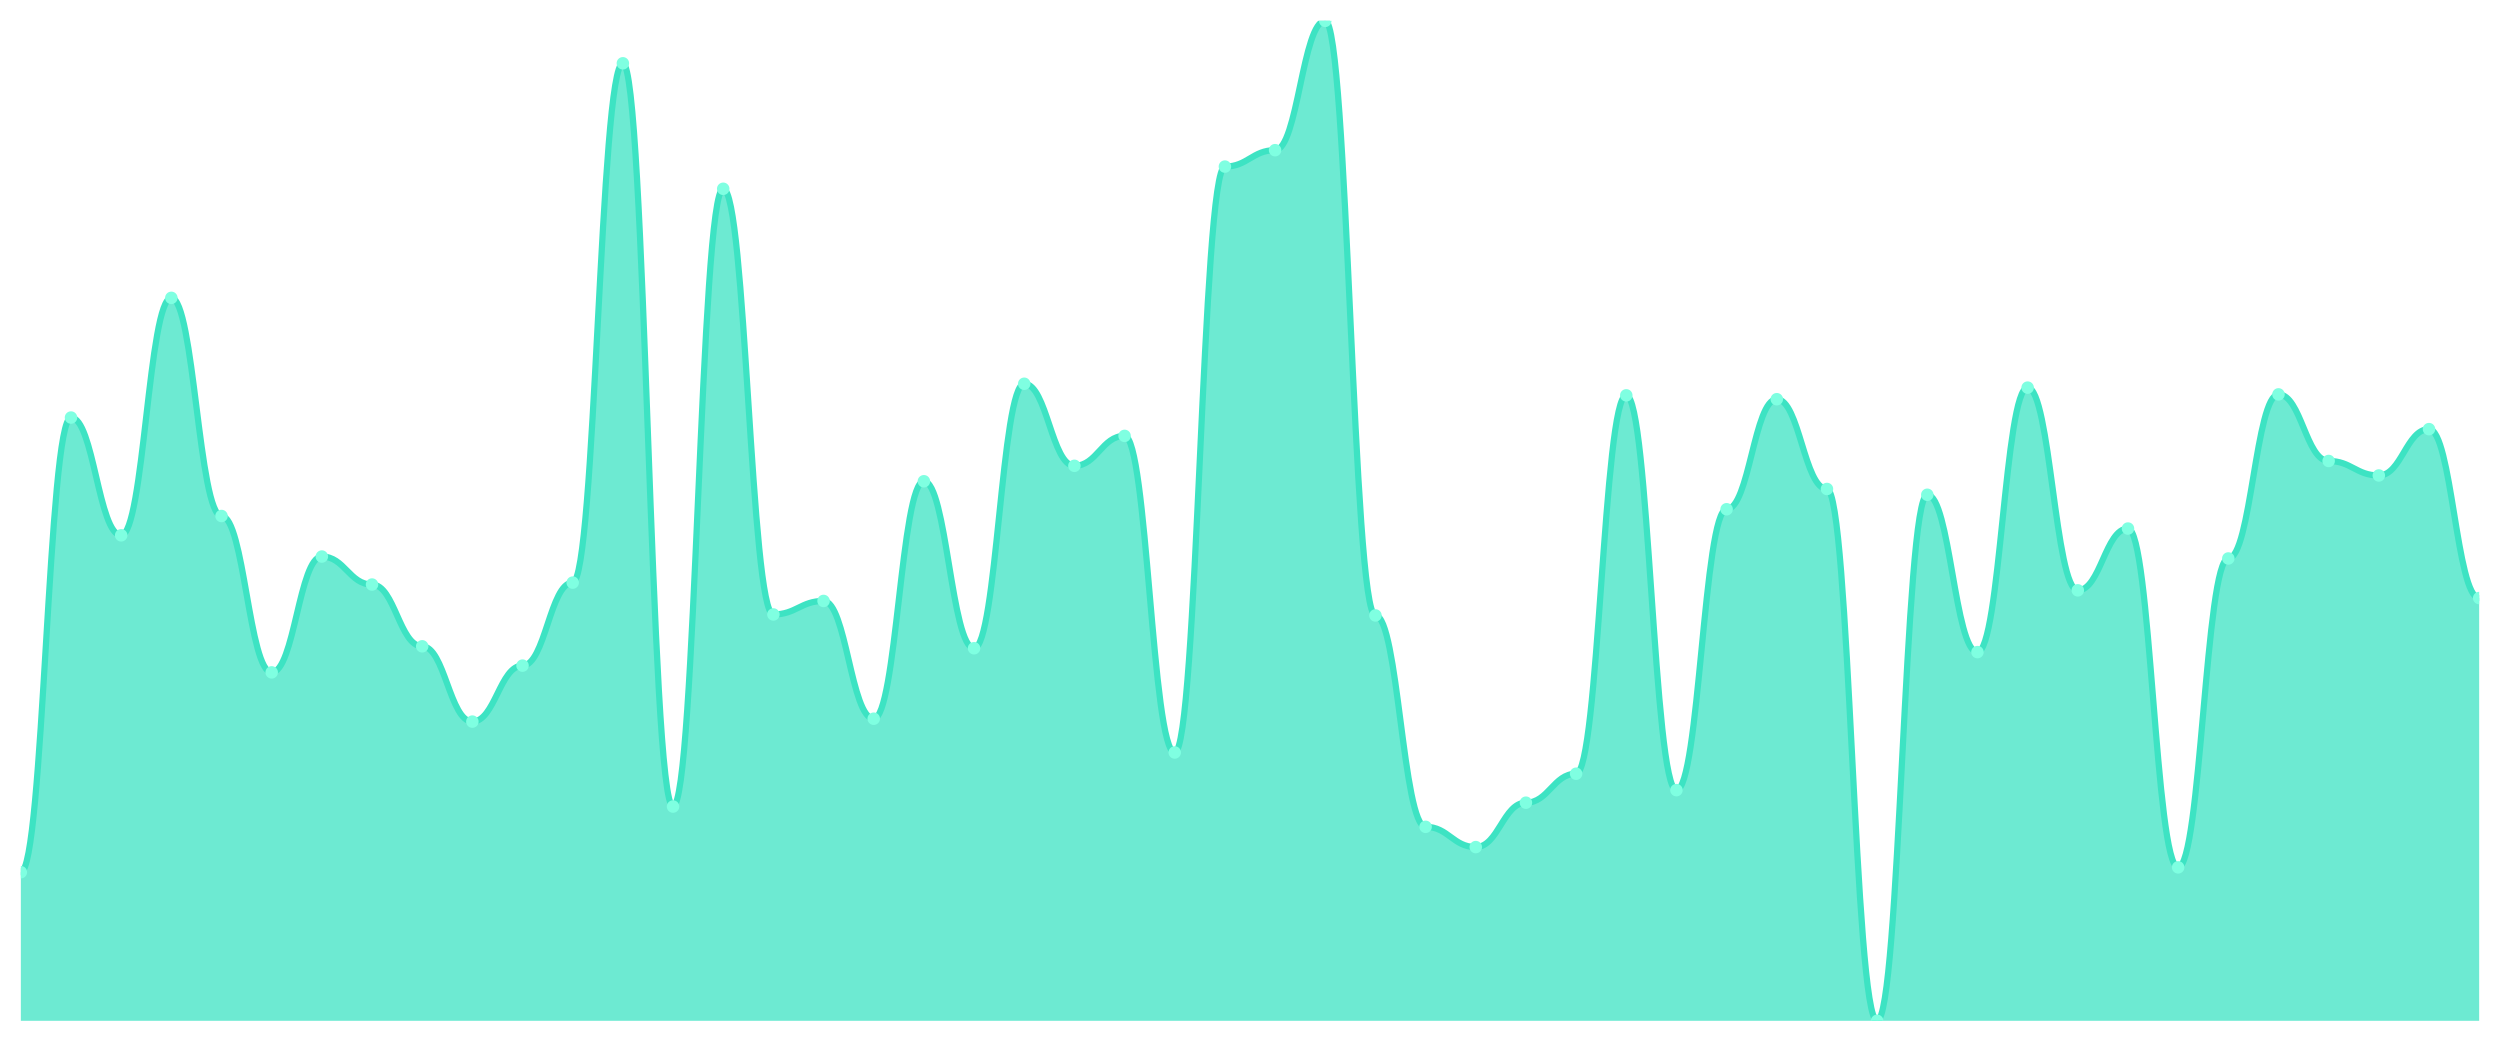
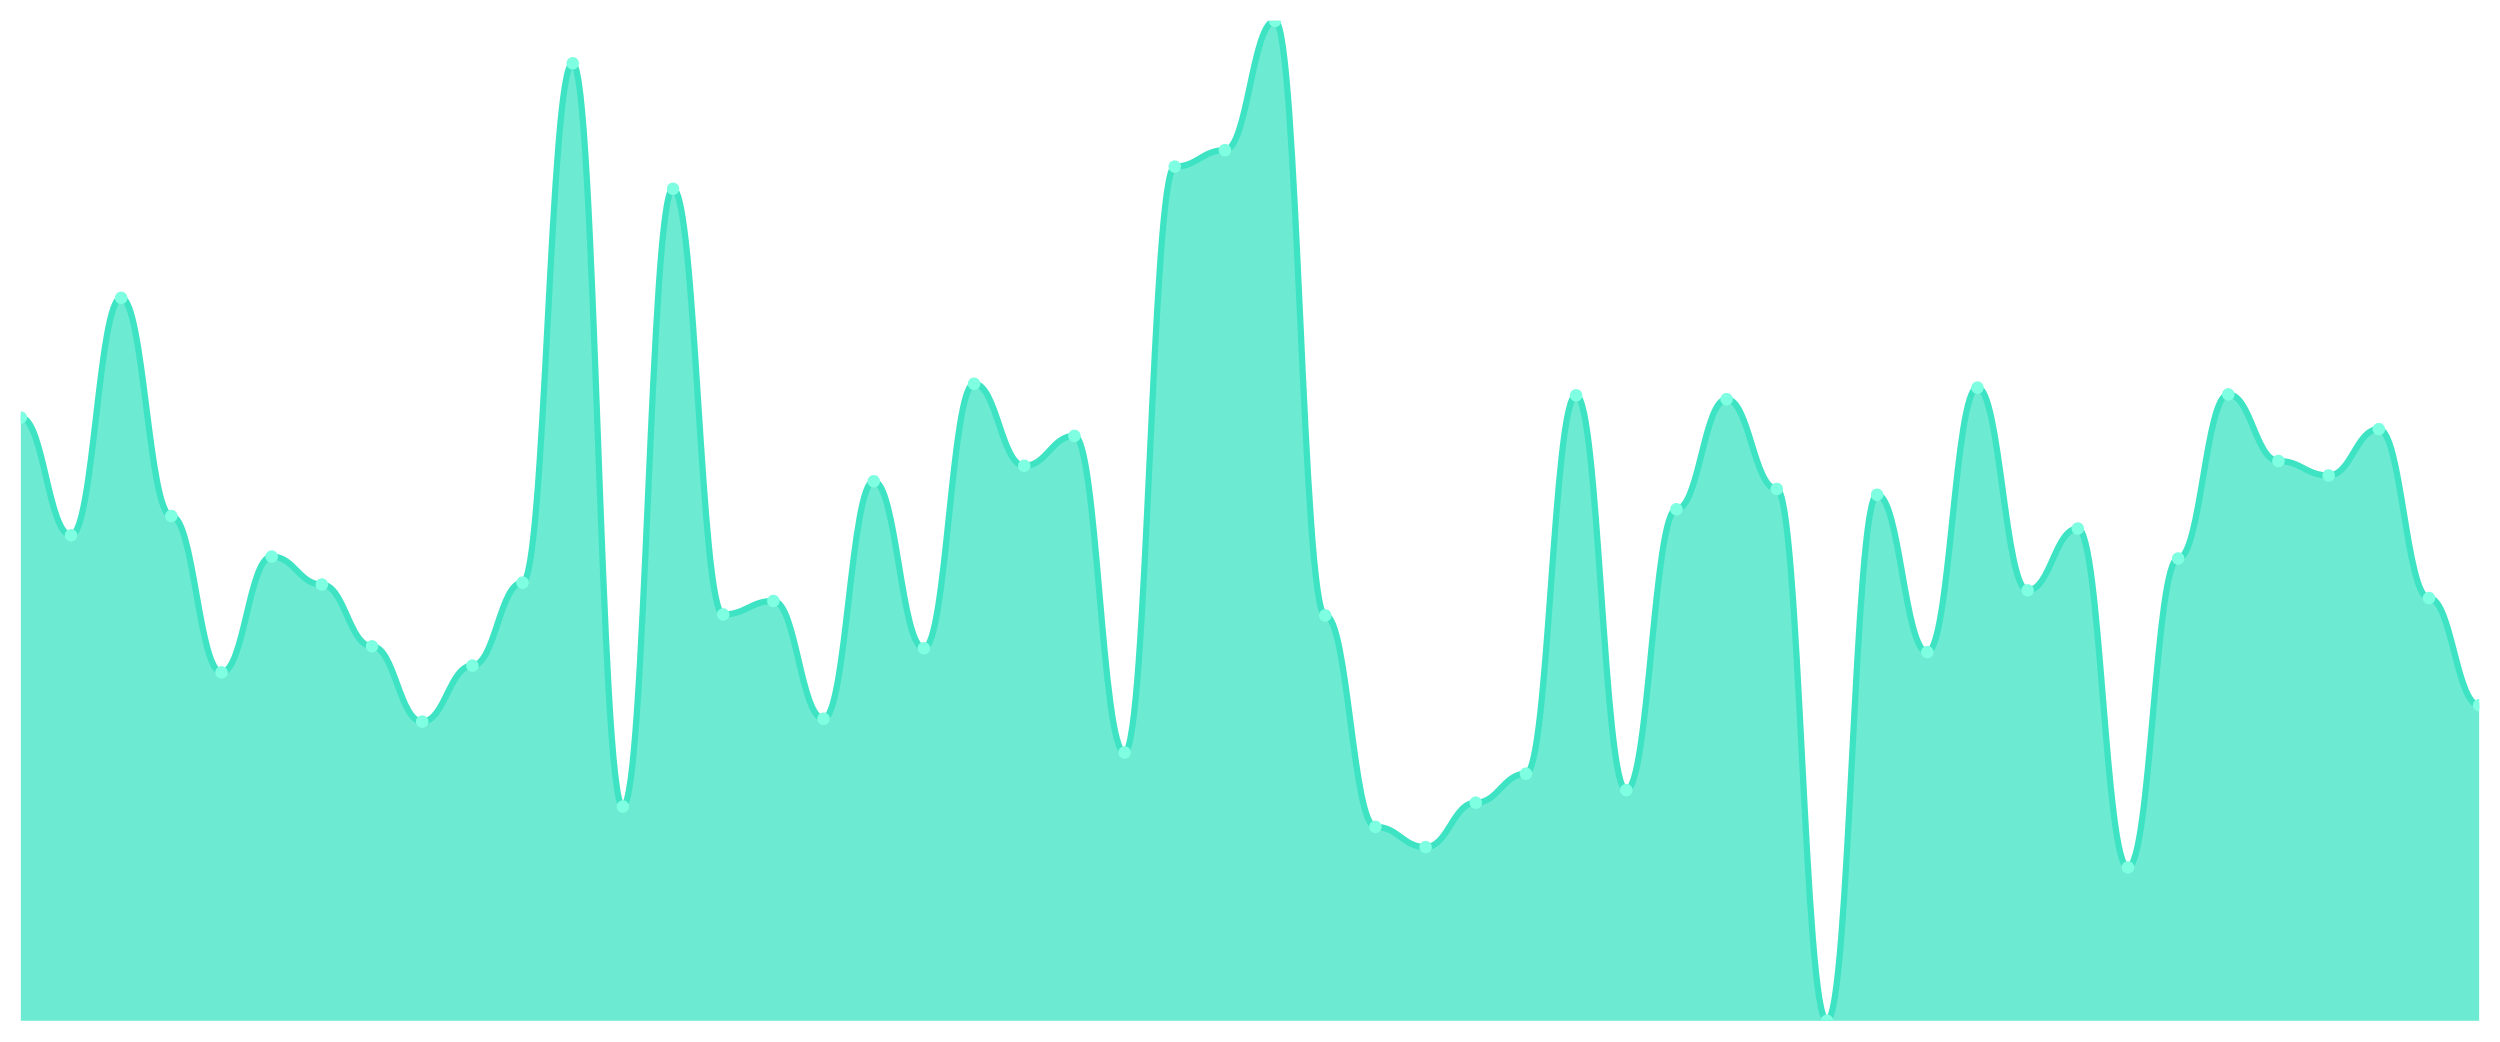
<svg xmlns="http://www.w3.org/2000/svg" viewBox="0 0 1200 500" width="1200" height="500">
  <defs>
    <clipPath id="c">
      <rect x="10" y="10" width="1180" height="480" />
    </clipPath>
  </defs>
  <rect width="1200" height="500" fill="none" />
  <g clip-path="url(#c)">
-     <path d="M 10,490 L 10,418.649 C 20.837,418.649 23.245,200.425 34.082,200.425 C 44.918,200.425 47.327,256.95 58.163,256.95 C 69,256.95 71.408,142.973 82.245,142.973 C 93.082,142.973 95.49,247.683 106.327,247.683 C 117.163,247.683 119.571,322.741 130.408,322.741 C 141.245,322.741 143.653,267.143 154.49,267.143 C 165.327,267.143 167.735,280.579 178.571,280.579 C 189.408,280.579 191.816,310.232 202.653,310.232 C 213.49,310.232 215.898,346.371 226.735,346.371 C 237.571,346.371 239.98,319.498 250.816,319.498 C 261.653,319.498 264.061,279.653 274.898,279.653 C 285.735,279.653 288.143,30.386 298.98,30.386 C 309.816,30.386 312.224,387.143 323.061,387.143 C 333.898,387.143 336.306,90.618 347.143,90.618 C 357.98,90.618 360.388,294.942 371.224,294.942 C 382.061,294.942 384.469,288.456 395.306,288.456 C 406.143,288.456 408.551,344.981 419.388,344.981 C 430.224,344.981 432.633,231.004 443.469,231.004 C 454.306,231.004 456.714,311.158 467.551,311.158 C 478.388,311.158 480.796,184.208 491.633,184.208 C 502.469,184.208 504.878,223.591 515.714,223.591 C 526.551,223.591 528.959,209.228 539.796,209.228 C 550.633,209.228 553.041,361.197 563.878,361.197 C 574.714,361.197 577.122,79.961 587.959,79.961 C 598.796,79.961 601.204,72.085 612.041,72.085 C 622.878,72.085 625.286,10 636.122,10 C 646.959,10 649.367,295.405 660.204,295.405 C 671.041,295.405 673.449,396.873 684.286,396.873 C 695.122,396.873 697.531,406.602 708.367,406.602 C 719.204,406.602 721.612,385.29 732.449,385.29 C 743.286,385.29 745.694,371.39 756.531,371.39 C 767.367,371.39 769.776,189.768 780.612,189.768 C 791.449,189.768 793.857,379.266 804.694,379.266 C 815.531,379.266 817.939,244.44 828.776,244.44 C 839.612,244.44 842.02,191.622 852.857,191.622 C 863.694,191.622 866.102,234.71 876.939,234.71 C 887.776,234.71 890.184,490 901.02,490 C 911.857,490 914.265,237.49 925.102,237.49 C 935.939,237.49 938.347,313.012 949.184,313.012 C 960.02,313.012 962.429,186.062 973.265,186.062 C 984.102,186.062 986.51,283.359 997.347,283.359 C 1008.184,283.359 1010.592,253.707 1021.429,253.707 C 1032.265,253.707 1034.673,416.332 1045.51,416.332 C 1056.347,416.332 1058.755,268.069 1069.592,268.069 C 1080.429,268.069 1082.837,189.305 1093.673,189.305 C 1104.51,189.305 1106.918,221.274 1117.755,221.274 C 1128.592,221.274 1131,228.224 1141.837,228.224 C 1152.673,228.224 1155.082,205.985 1165.918,205.985 C 1176.755,205.985 1179.163,287.066 1190,287.066 L 1190,490 Z" fill="rgba(61,227,195,0.75)" />
-     <path d="M 10,418.649 C 20.837,418.649 23.245,200.425 34.082,200.425 C 44.918,200.425 47.327,256.95 58.163,256.95 C 69,256.95 71.408,142.973 82.245,142.973 C 93.082,142.973 95.49,247.683 106.327,247.683 C 117.163,247.683 119.571,322.741 130.408,322.741 C 141.245,322.741 143.653,267.143 154.49,267.143 C 165.327,267.143 167.735,280.579 178.571,280.579 C 189.408,280.579 191.816,310.232 202.653,310.232 C 213.49,310.232 215.898,346.371 226.735,346.371 C 237.571,346.371 239.98,319.498 250.816,319.498 C 261.653,319.498 264.061,279.653 274.898,279.653 C 285.735,279.653 288.143,30.386 298.98,30.386 C 309.816,30.386 312.224,387.143 323.061,387.143 C 333.898,387.143 336.306,90.618 347.143,90.618 C 357.98,90.618 360.388,294.942 371.224,294.942 C 382.061,294.942 384.469,288.456 395.306,288.456 C 406.143,288.456 408.551,344.981 419.388,344.981 C 430.224,344.981 432.633,231.004 443.469,231.004 C 454.306,231.004 456.714,311.158 467.551,311.158 C 478.388,311.158 480.796,184.208 491.633,184.208 C 502.469,184.208 504.878,223.591 515.714,223.591 C 526.551,223.591 528.959,209.228 539.796,209.228 C 550.633,209.228 553.041,361.197 563.878,361.197 C 574.714,361.197 577.122,79.961 587.959,79.961 C 598.796,79.961 601.204,72.085 612.041,72.085 C 622.878,72.085 625.286,10 636.122,10 C 646.959,10 649.367,295.405 660.204,295.405 C 671.041,295.405 673.449,396.873 684.286,396.873 C 695.122,396.873 697.531,406.602 708.367,406.602 C 719.204,406.602 721.612,385.29 732.449,385.29 C 743.286,385.29 745.694,371.39 756.531,371.39 C 767.367,371.39 769.776,189.768 780.612,189.768 C 791.449,189.768 793.857,379.266 804.694,379.266 C 815.531,379.266 817.939,244.44 828.776,244.44 C 839.612,244.44 842.02,191.622 852.857,191.622 C 863.694,191.622 866.102,234.71 876.939,234.71 C 887.776,234.71 890.184,490 901.02,490 C 911.857,490 914.265,237.49 925.102,237.49 C 935.939,237.49 938.347,313.012 949.184,313.012 C 960.02,313.012 962.429,186.062 973.265,186.062 C 984.102,186.062 986.51,283.359 997.347,283.359 C 1008.184,283.359 1010.592,253.707 1021.429,253.707 C 1032.265,253.707 1034.673,416.332 1045.51,416.332 C 1056.347,416.332 1058.755,268.069 1069.592,268.069 C 1080.429,268.069 1082.837,189.305 1093.673,189.305 C 1104.51,189.305 1106.918,221.274 1117.755,221.274 C 1128.592,221.274 1131,228.224 1141.837,228.224 C 1152.673,228.224 1155.082,205.985 1165.918,205.985 C 1176.755,205.985 1179.163,287.066 1190,287.066" fill="none" stroke="#3de3c3" stroke-width="3" stroke-linecap="round" stroke-linejoin="round" />
-     <circle cx="10" cy="418.649" r="3" fill="#7fffe1" />
-     <circle cx="34.082" cy="200.425" r="3" fill="#7fffe1" />
-     <circle cx="58.163" cy="256.95" r="3" fill="#7fffe1" />
-     <circle cx="82.245" cy="142.973" r="3" fill="#7fffe1" />
-     <circle cx="106.327" cy="247.683" r="3" fill="#7fffe1" />
-     <circle cx="130.408" cy="322.741" r="3" fill="#7fffe1" />
-     <circle cx="154.49" cy="267.143" r="3" fill="#7fffe1" />
-     <circle cx="178.571" cy="280.579" r="3" fill="#7fffe1" />
-     <circle cx="202.653" cy="310.232" r="3" fill="#7fffe1" />
-     <circle cx="226.735" cy="346.371" r="3" fill="#7fffe1" />
-     <circle cx="250.816" cy="319.498" r="3" fill="#7fffe1" />
-     <circle cx="274.898" cy="279.653" r="3" fill="#7fffe1" />
-     <circle cx="298.98" cy="30.386" r="3" fill="#7fffe1" />
-     <circle cx="323.061" cy="387.143" r="3" fill="#7fffe1" />
-     <circle cx="347.143" cy="90.618" r="3" fill="#7fffe1" />
-     <circle cx="371.224" cy="294.942" r="3" fill="#7fffe1" />
-     <circle cx="395.306" cy="288.456" r="3" fill="#7fffe1" />
-     <circle cx="419.388" cy="344.981" r="3" fill="#7fffe1" />
-     <circle cx="443.469" cy="231.004" r="3" fill="#7fffe1" />
-     <circle cx="467.551" cy="311.158" r="3" fill="#7fffe1" />
-     <circle cx="491.633" cy="184.208" r="3" fill="#7fffe1" />
-     <circle cx="515.714" cy="223.591" r="3" fill="#7fffe1" />
-     <circle cx="539.796" cy="209.228" r="3" fill="#7fffe1" />
-     <circle cx="563.878" cy="361.197" r="3" fill="#7fffe1" />
-     <circle cx="587.959" cy="79.961" r="3" fill="#7fffe1" />
-     <circle cx="612.041" cy="72.085" r="3" fill="#7fffe1" />
-     <circle cx="636.122" cy="10" r="3" fill="#7fffe1" />
-     <circle cx="660.204" cy="295.405" r="3" fill="#7fffe1" />
-     <circle cx="684.286" cy="396.873" r="3" fill="#7fffe1" />
-     <circle cx="708.367" cy="406.602" r="3" fill="#7fffe1" />
-     <circle cx="732.449" cy="385.29" r="3" fill="#7fffe1" />
-     <circle cx="756.531" cy="371.39" r="3" fill="#7fffe1" />
-     <circle cx="780.612" cy="189.768" r="3" fill="#7fffe1" />
-     <circle cx="804.694" cy="379.266" r="3" fill="#7fffe1" />
-     <circle cx="828.776" cy="244.44" r="3" fill="#7fffe1" />
-     <circle cx="852.857" cy="191.622" r="3" fill="#7fffe1" />
-     <circle cx="876.939" cy="234.71" r="3" fill="#7fffe1" />
-     <circle cx="901.02" cy="490" r="3" fill="#7fffe1" />
-     <circle cx="925.102" cy="237.49" r="3" fill="#7fffe1" />
-     <circle cx="949.184" cy="313.012" r="3" fill="#7fffe1" />
-     <circle cx="973.265" cy="186.062" r="3" fill="#7fffe1" />
-     <circle cx="997.347" cy="283.359" r="3" fill="#7fffe1" />
-     <circle cx="1021.429" cy="253.707" r="3" fill="#7fffe1" />
-     <circle cx="1045.51" cy="416.332" r="3" fill="#7fffe1" />
-     <circle cx="1069.592" cy="268.069" r="3" fill="#7fffe1" />
-     <circle cx="1093.673" cy="189.305" r="3" fill="#7fffe1" />
-     <circle cx="1117.755" cy="221.274" r="3" fill="#7fffe1" />
-     <circle cx="1141.837" cy="228.224" r="3" fill="#7fffe1" />
-     <circle cx="1165.918" cy="205.985" r="3" fill="#7fffe1" />
-     <circle cx="1190" cy="287.066" r="3" fill="#7fffe1" />
+     <path d="M 10,490 L 10,200.425 C 20.837,200.425 23.245,256.95 34.082,256.95 C 44.918,256.95 47.327,142.973 58.163,142.973 C 69,142.973 71.408,247.683 82.245,247.683 C 93.082,247.683 95.49,322.741 106.327,322.741 C 117.163,322.741 119.571,267.143 130.408,267.143 C 141.245,267.143 143.653,280.579 154.49,280.579 C 165.327,280.579 167.735,310.232 178.571,310.232 C 189.408,310.232 191.816,346.371 202.653,346.371 C 213.49,346.371 215.898,319.498 226.735,319.498 C 237.571,319.498 239.98,279.653 250.816,279.653 C 261.653,279.653 264.061,30.386 274.898,30.386 C 285.735,30.386 288.143,387.143 298.98,387.143 C 309.816,387.143 312.224,90.618 323.061,90.618 C 333.898,90.618 336.306,294.942 347.143,294.942 C 357.98,294.942 360.388,288.456 371.224,288.456 C 382.061,288.456 384.469,344.981 395.306,344.981 C 406.143,344.981 408.551,231.004 419.388,231.004 C 430.224,231.004 432.633,311.158 443.469,311.158 C 454.306,311.158 456.714,184.208 467.551,184.208 C 478.388,184.208 480.796,223.591 491.633,223.591 C 502.469,223.591 504.878,209.228 515.714,209.228 C 526.551,209.228 528.959,361.197 539.796,361.197 C 550.633,361.197 553.041,79.961 563.878,79.961 C 574.714,79.961 577.122,72.085 587.959,72.085 C 598.796,72.085 601.204,10 612.041,10 C 622.878,10 625.286,295.405 636.122,295.405 C 646.959,295.405 649.367,396.873 660.204,396.873 C 671.041,396.873 673.449,406.602 684.286,406.602 C 695.122,406.602 697.531,385.29 708.367,385.29 C 719.204,385.29 721.612,371.39 732.449,371.39 C 743.286,371.39 745.694,189.768 756.531,189.768 C 767.367,189.768 769.776,379.266 780.612,379.266 C 791.449,379.266 793.857,244.44 804.694,244.44 C 815.531,244.44 817.939,191.622 828.776,191.622 C 839.612,191.622 842.02,234.71 852.857,234.71 C 863.694,234.71 866.102,490 876.939,490 C 887.776,490 890.184,237.49 901.02,237.49 C 911.857,237.49 914.265,313.012 925.102,313.012 C 935.939,313.012 938.347,186.062 949.184,186.062 C 960.02,186.062 962.429,283.359 973.265,283.359 C 984.102,283.359 986.51,253.707 997.347,253.707 C 1008.184,253.707 1010.592,416.332 1021.429,416.332 C 1032.265,416.332 1034.673,268.069 1045.51,268.069 C 1056.347,268.069 1058.755,189.305 1069.592,189.305 C 1080.429,189.305 1082.837,221.274 1093.673,221.274 C 1104.51,221.274 1106.918,228.224 1117.755,228.224 C 1128.592,228.224 1131,205.985 1141.837,205.985 C 1152.673,205.985 1155.082,287.066 1165.918,287.066 C 1176.755,287.066 1179.163,338.494 1190,338.494 L 1190,490 Z" fill="rgba(61,227,195,0.75)" />
+     <path d="M 10,200.425 C 20.837,200.425 23.245,256.95 34.082,256.95 C 44.918,256.95 47.327,142.973 58.163,142.973 C 69,142.973 71.408,247.683 82.245,247.683 C 93.082,247.683 95.49,322.741 106.327,322.741 C 117.163,322.741 119.571,267.143 130.408,267.143 C 141.245,267.143 143.653,280.579 154.49,280.579 C 165.327,280.579 167.735,310.232 178.571,310.232 C 189.408,310.232 191.816,346.371 202.653,346.371 C 213.49,346.371 215.898,319.498 226.735,319.498 C 237.571,319.498 239.98,279.653 250.816,279.653 C 261.653,279.653 264.061,30.386 274.898,30.386 C 285.735,30.386 288.143,387.143 298.98,387.143 C 309.816,387.143 312.224,90.618 323.061,90.618 C 333.898,90.618 336.306,294.942 347.143,294.942 C 357.98,294.942 360.388,288.456 371.224,288.456 C 382.061,288.456 384.469,344.981 395.306,344.981 C 406.143,344.981 408.551,231.004 419.388,231.004 C 430.224,231.004 432.633,311.158 443.469,311.158 C 454.306,311.158 456.714,184.208 467.551,184.208 C 478.388,184.208 480.796,223.591 491.633,223.591 C 502.469,223.591 504.878,209.228 515.714,209.228 C 526.551,209.228 528.959,361.197 539.796,361.197 C 550.633,361.197 553.041,79.961 563.878,79.961 C 574.714,79.961 577.122,72.085 587.959,72.085 C 598.796,72.085 601.204,10 612.041,10 C 622.878,10 625.286,295.405 636.122,295.405 C 646.959,295.405 649.367,396.873 660.204,396.873 C 671.041,396.873 673.449,406.602 684.286,406.602 C 695.122,406.602 697.531,385.29 708.367,385.29 C 719.204,385.29 721.612,371.39 732.449,371.39 C 743.286,371.39 745.694,189.768 756.531,189.768 C 767.367,189.768 769.776,379.266 780.612,379.266 C 791.449,379.266 793.857,244.44 804.694,244.44 C 815.531,244.44 817.939,191.622 828.776,191.622 C 839.612,191.622 842.02,234.71 852.857,234.71 C 863.694,234.71 866.102,490 876.939,490 C 887.776,490 890.184,237.49 901.02,237.49 C 911.857,237.49 914.265,313.012 925.102,313.012 C 935.939,313.012 938.347,186.062 949.184,186.062 C 960.02,186.062 962.429,283.359 973.265,283.359 C 984.102,283.359 986.51,253.707 997.347,253.707 C 1008.184,253.707 1010.592,416.332 1021.429,416.332 C 1032.265,416.332 1034.673,268.069 1045.51,268.069 C 1056.347,268.069 1058.755,189.305 1069.592,189.305 C 1080.429,189.305 1082.837,221.274 1093.673,221.274 C 1104.51,221.274 1106.918,228.224 1117.755,228.224 C 1128.592,228.224 1131,205.985 1141.837,205.985 C 1152.673,205.985 1155.082,287.066 1165.918,287.066 C 1176.755,287.066 1179.163,338.494 1190,338.494" fill="none" stroke="#3de3c3" stroke-width="3" stroke-linecap="round" stroke-linejoin="round" />
+     <circle cx="10" cy="200.425" r="3" fill="#7fffe1" />
+     <circle cx="34.082" cy="256.95" r="3" fill="#7fffe1" />
+     <circle cx="58.163" cy="142.973" r="3" fill="#7fffe1" />
+     <circle cx="82.245" cy="247.683" r="3" fill="#7fffe1" />
+     <circle cx="106.327" cy="322.741" r="3" fill="#7fffe1" />
+     <circle cx="130.408" cy="267.143" r="3" fill="#7fffe1" />
+     <circle cx="154.49" cy="280.579" r="3" fill="#7fffe1" />
+     <circle cx="178.571" cy="310.232" r="3" fill="#7fffe1" />
+     <circle cx="202.653" cy="346.371" r="3" fill="#7fffe1" />
+     <circle cx="226.735" cy="319.498" r="3" fill="#7fffe1" />
+     <circle cx="250.816" cy="279.653" r="3" fill="#7fffe1" />
+     <circle cx="274.898" cy="30.386" r="3" fill="#7fffe1" />
+     <circle cx="298.98" cy="387.143" r="3" fill="#7fffe1" />
+     <circle cx="323.061" cy="90.618" r="3" fill="#7fffe1" />
+     <circle cx="347.143" cy="294.942" r="3" fill="#7fffe1" />
+     <circle cx="371.224" cy="288.456" r="3" fill="#7fffe1" />
+     <circle cx="395.306" cy="344.981" r="3" fill="#7fffe1" />
+     <circle cx="419.388" cy="231.004" r="3" fill="#7fffe1" />
+     <circle cx="443.469" cy="311.158" r="3" fill="#7fffe1" />
+     <circle cx="467.551" cy="184.208" r="3" fill="#7fffe1" />
+     <circle cx="491.633" cy="223.591" r="3" fill="#7fffe1" />
+     <circle cx="515.714" cy="209.228" r="3" fill="#7fffe1" />
+     <circle cx="539.796" cy="361.197" r="3" fill="#7fffe1" />
+     <circle cx="563.878" cy="79.961" r="3" fill="#7fffe1" />
+     <circle cx="587.959" cy="72.085" r="3" fill="#7fffe1" />
+     <circle cx="612.041" cy="10" r="3" fill="#7fffe1" />
+     <circle cx="636.122" cy="295.405" r="3" fill="#7fffe1" />
+     <circle cx="660.204" cy="396.873" r="3" fill="#7fffe1" />
+     <circle cx="684.286" cy="406.602" r="3" fill="#7fffe1" />
+     <circle cx="708.367" cy="385.29" r="3" fill="#7fffe1" />
+     <circle cx="732.449" cy="371.39" r="3" fill="#7fffe1" />
+     <circle cx="756.531" cy="189.768" r="3" fill="#7fffe1" />
+     <circle cx="780.612" cy="379.266" r="3" fill="#7fffe1" />
+     <circle cx="804.694" cy="244.44" r="3" fill="#7fffe1" />
+     <circle cx="828.776" cy="191.622" r="3" fill="#7fffe1" />
+     <circle cx="852.857" cy="234.71" r="3" fill="#7fffe1" />
+     <circle cx="876.939" cy="490" r="3" fill="#7fffe1" />
+     <circle cx="901.02" cy="237.49" r="3" fill="#7fffe1" />
+     <circle cx="925.102" cy="313.012" r="3" fill="#7fffe1" />
+     <circle cx="949.184" cy="186.062" r="3" fill="#7fffe1" />
+     <circle cx="973.265" cy="283.359" r="3" fill="#7fffe1" />
+     <circle cx="997.347" cy="253.707" r="3" fill="#7fffe1" />
+     <circle cx="1021.429" cy="416.332" r="3" fill="#7fffe1" />
+     <circle cx="1045.51" cy="268.069" r="3" fill="#7fffe1" />
+     <circle cx="1069.592" cy="189.305" r="3" fill="#7fffe1" />
+     <circle cx="1093.673" cy="221.274" r="3" fill="#7fffe1" />
+     <circle cx="1117.755" cy="228.224" r="3" fill="#7fffe1" />
+     <circle cx="1141.837" cy="205.985" r="3" fill="#7fffe1" />
+     <circle cx="1165.918" cy="287.066" r="3" fill="#7fffe1" />
+     <circle cx="1190" cy="338.494" r="3" fill="#7fffe1" />
  </g>
</svg>
